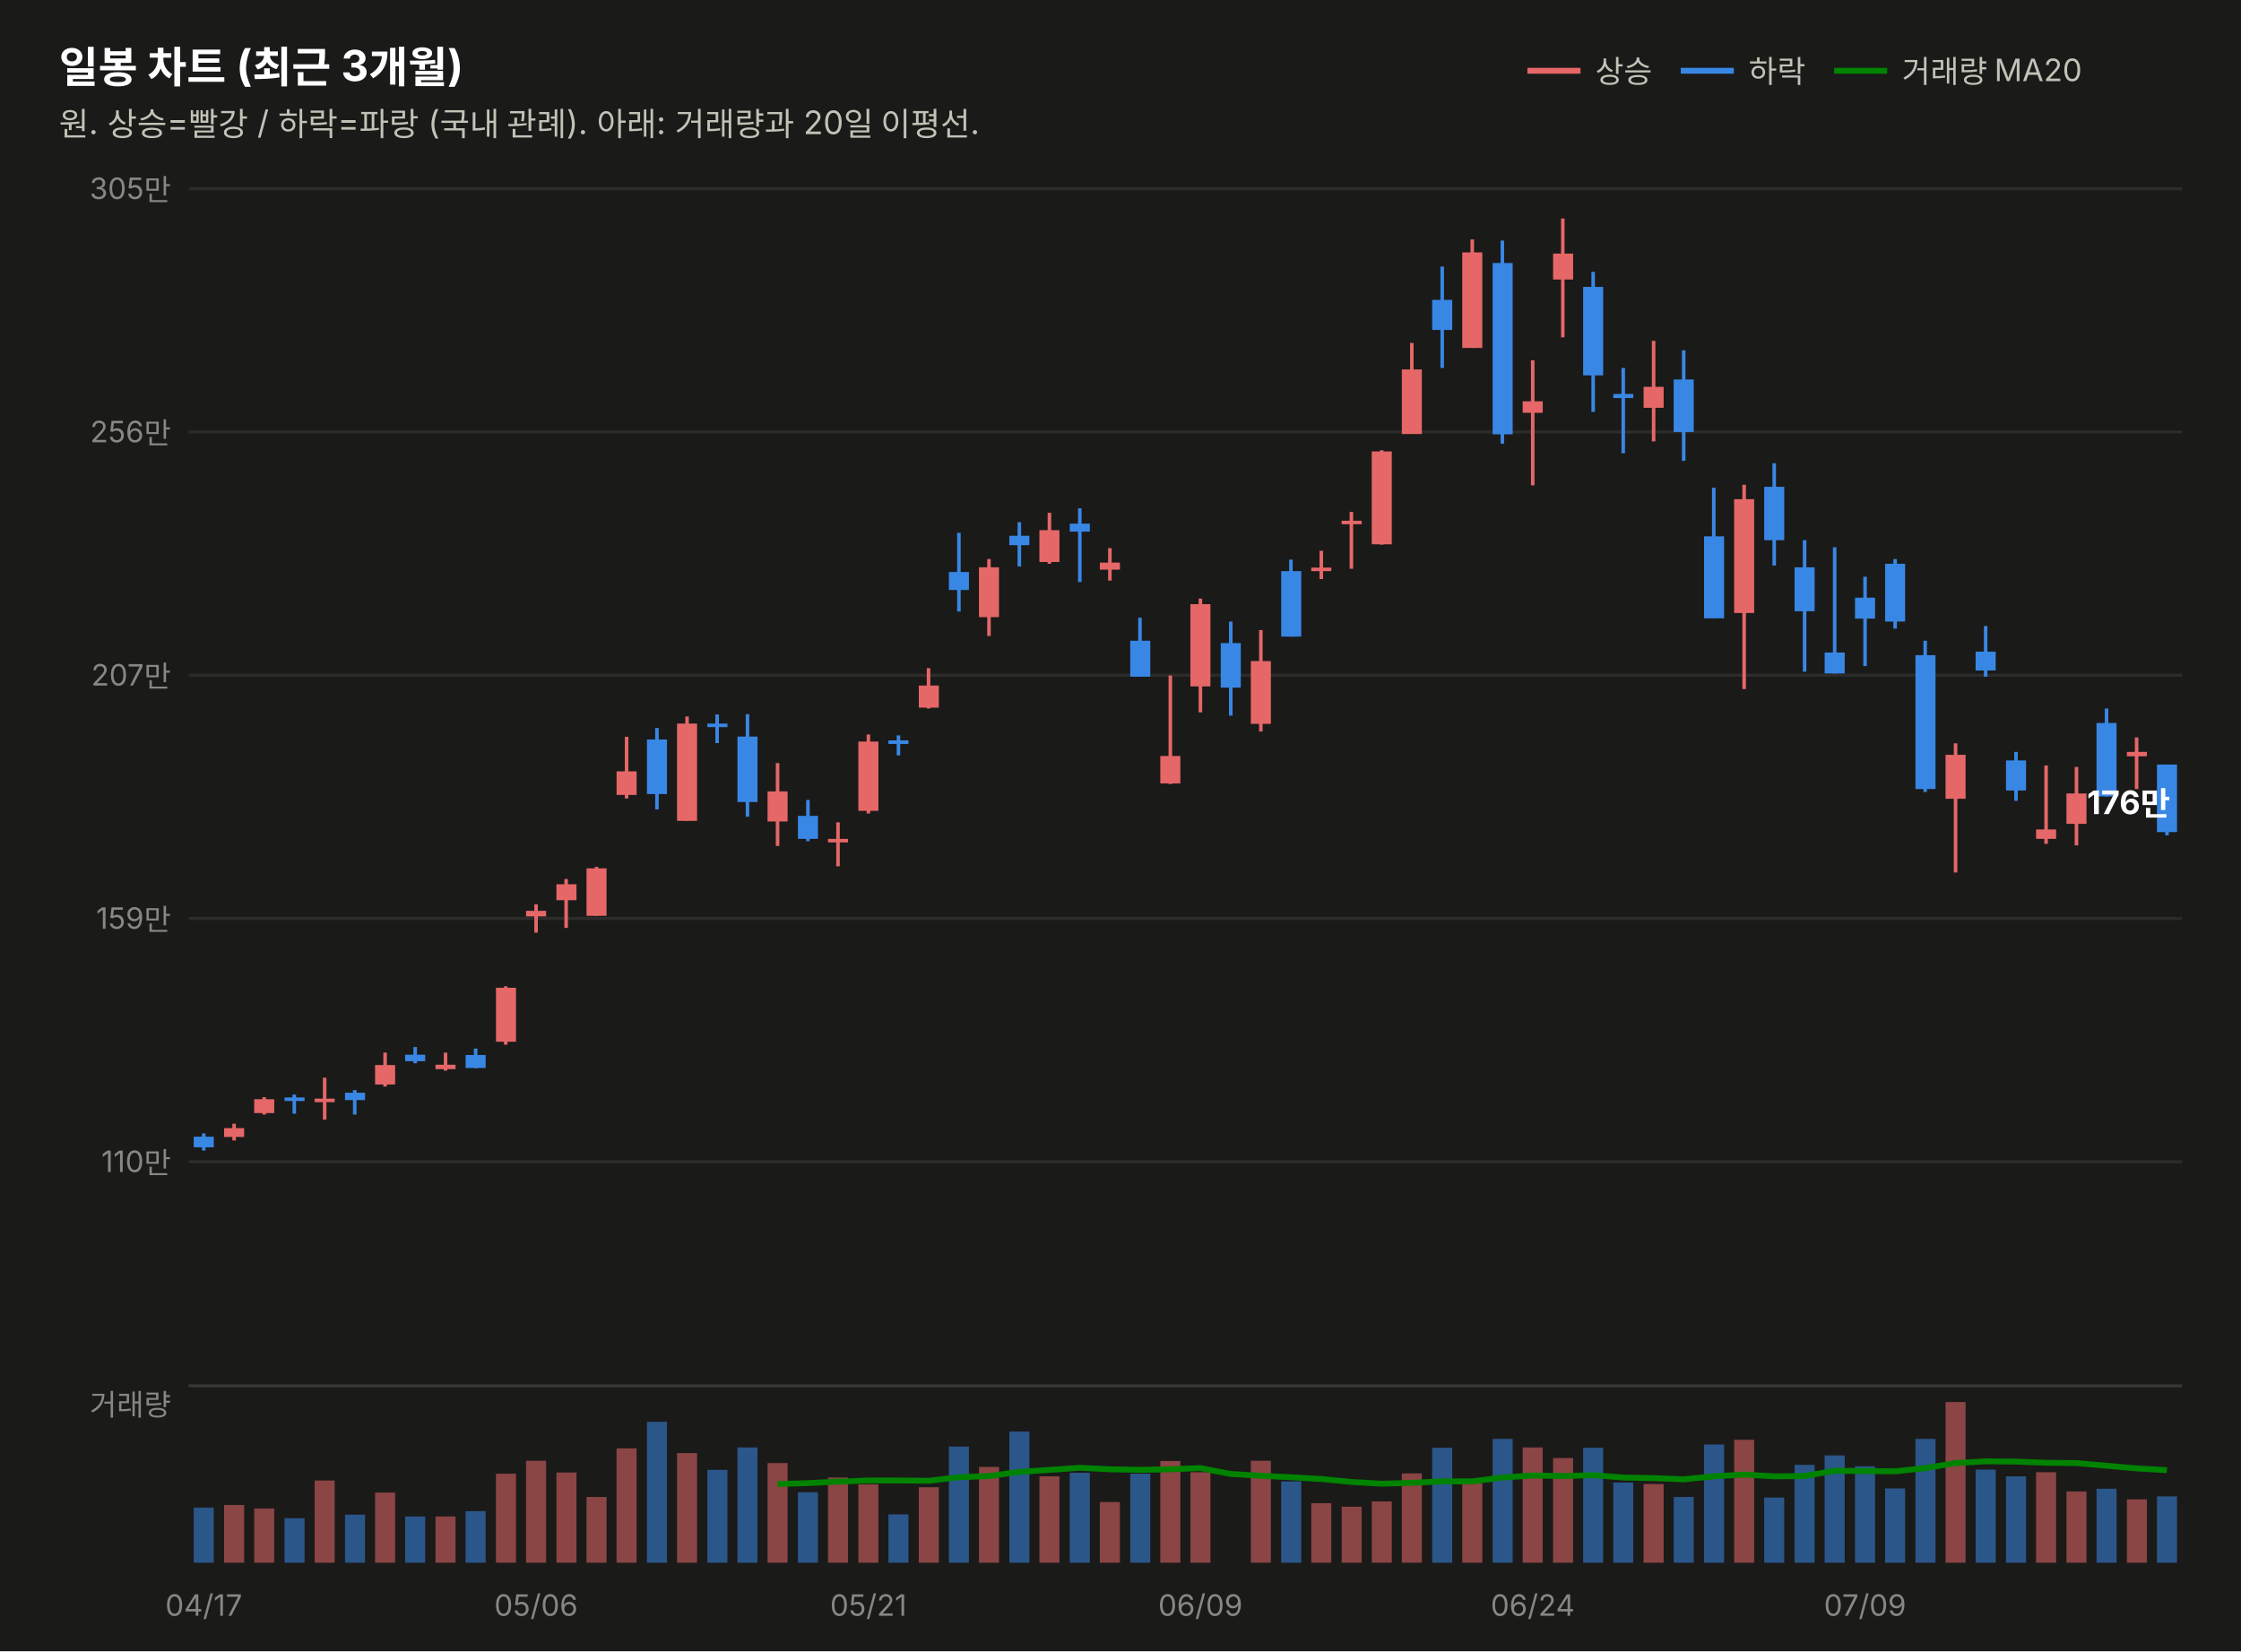
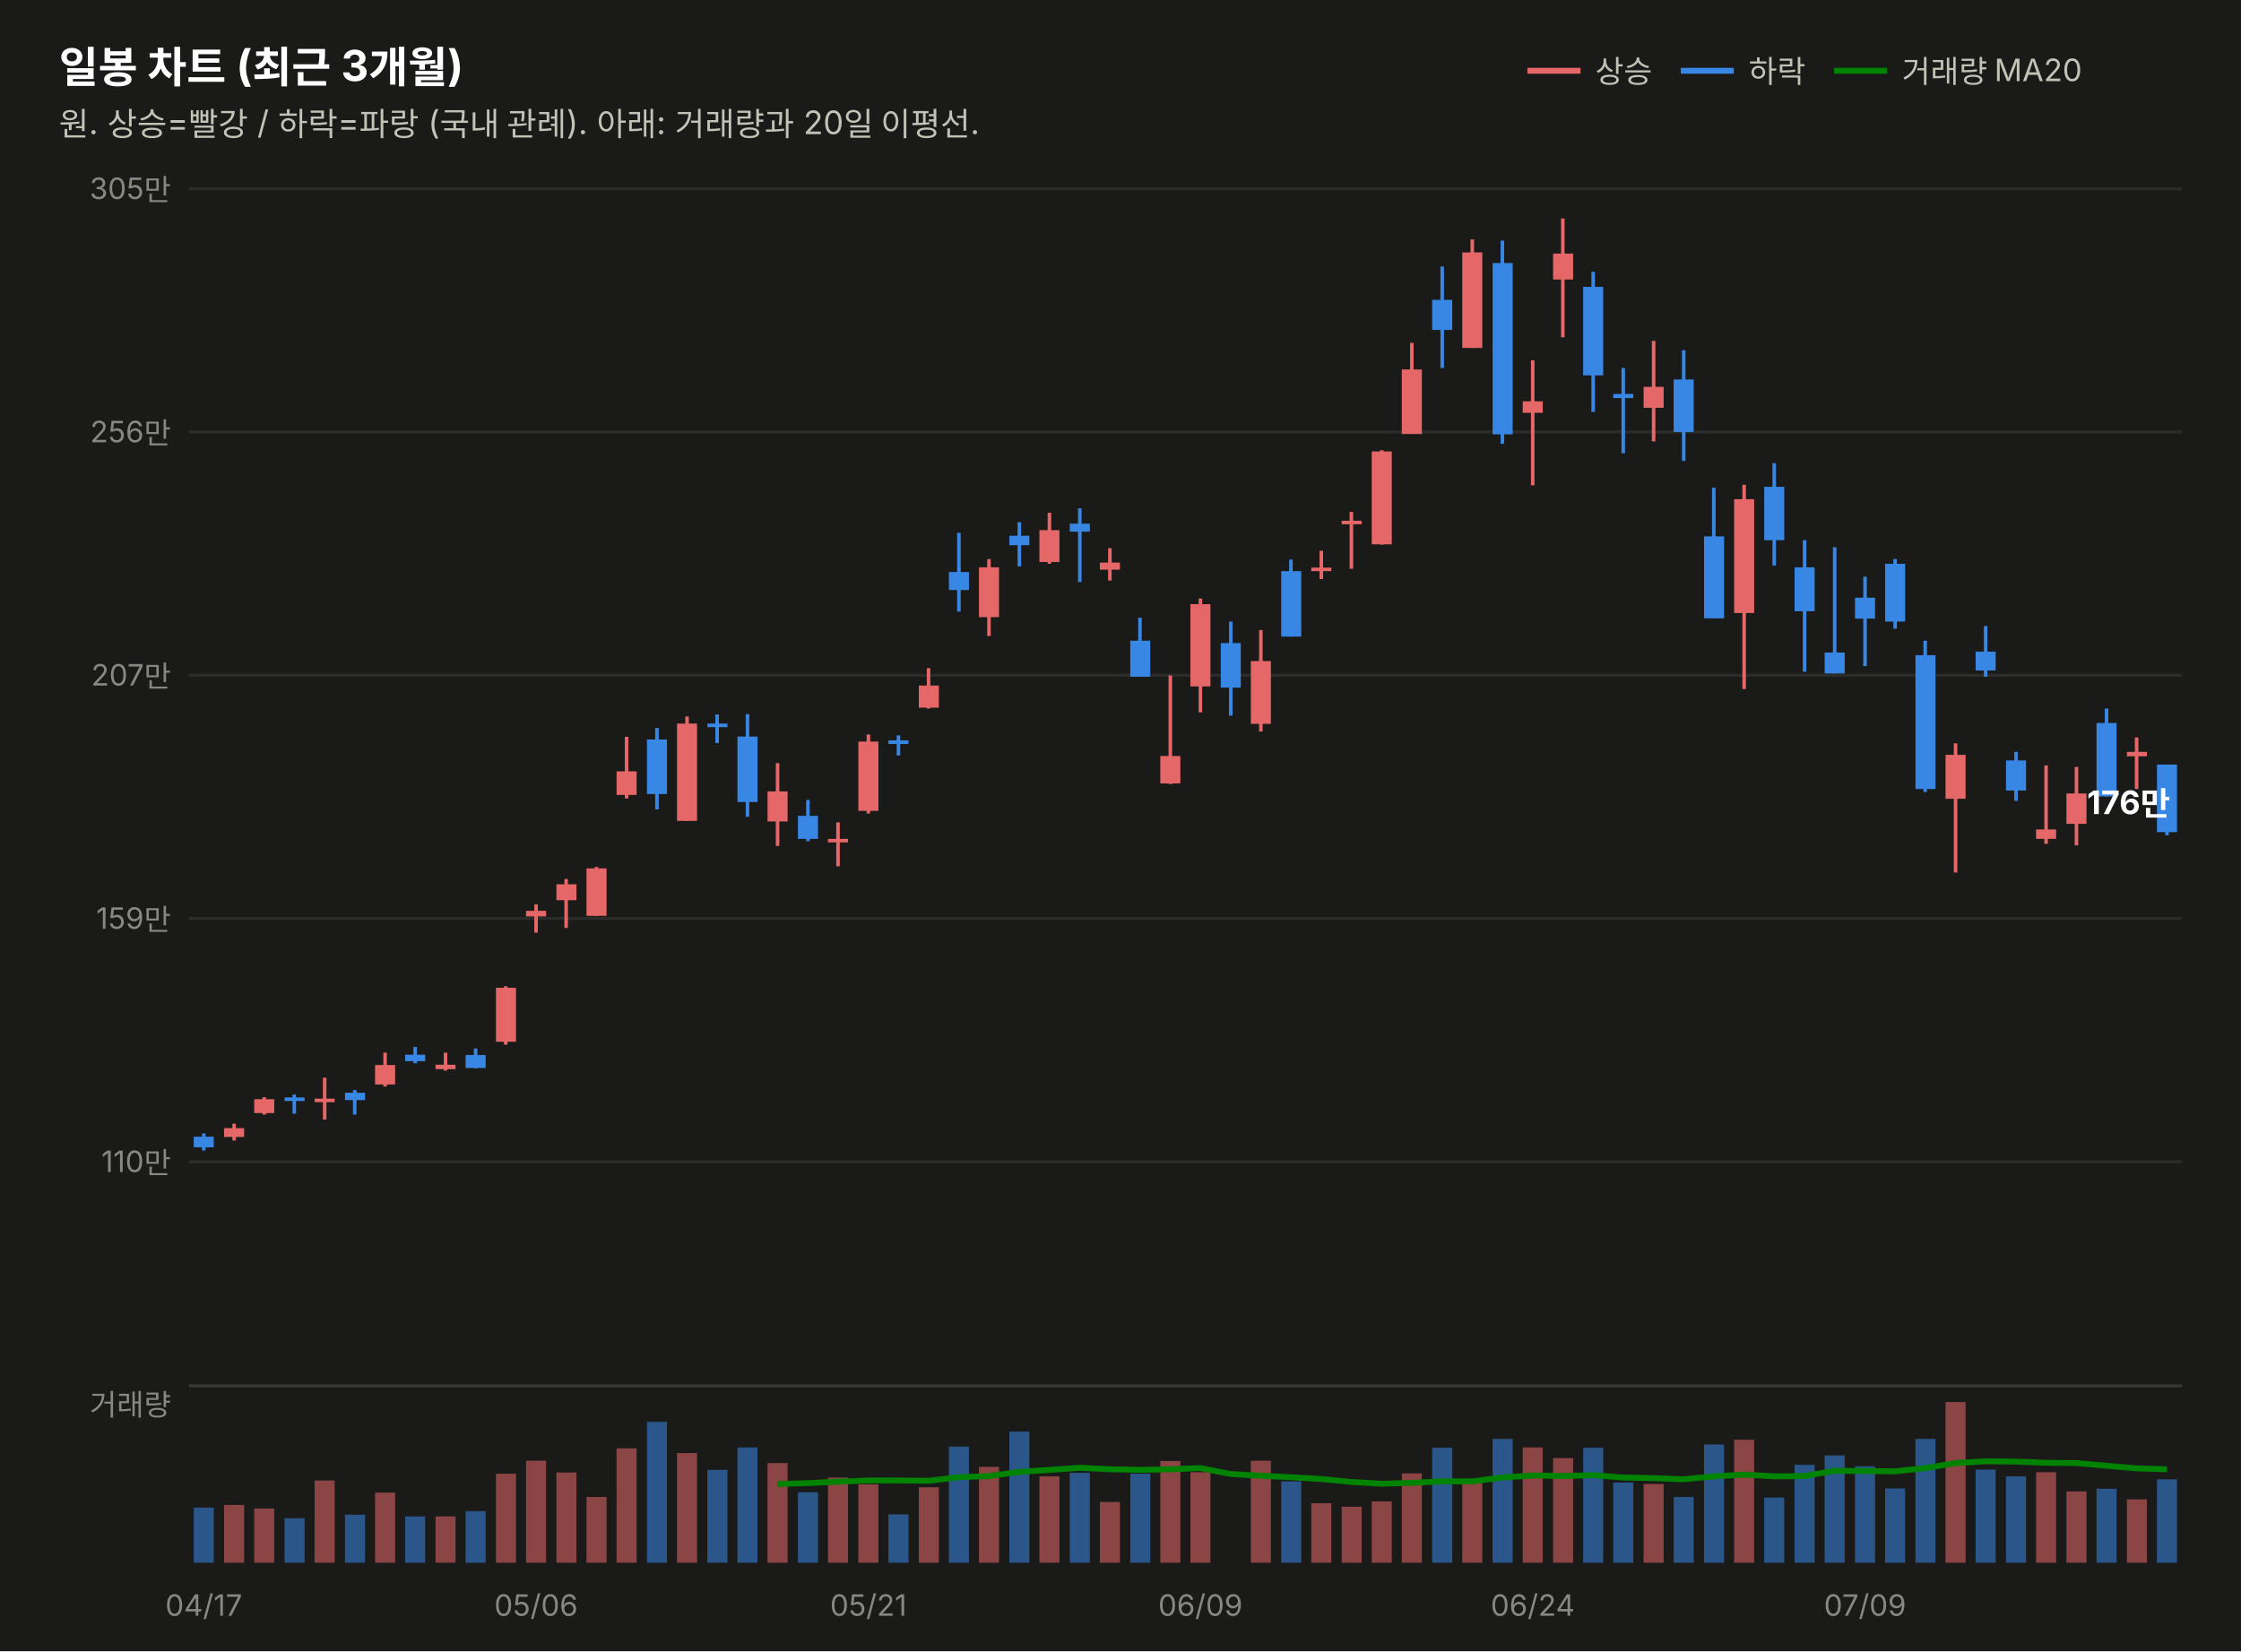
<svg xmlns="http://www.w3.org/2000/svg" width="760" height="560" viewBox="0 0 760 560" font-family="system-ui,-apple-system,&quot;Segoe UI&quot;,&quot;Malgun Gothic&quot;,&quot;Apple SD Gothic Neo&quot;,sans-serif">
  <rect width="760" height="560" fill="#1a1a19" />
  <text x="20" y="28" font-size="14.5" font-weight="700" fill="#ffffff">일봉 차트 (최근 3개월)</text>
  <text x="20" y="46" font-size="11" fill="#c3c2b7">원. 상승=빨강 / 하락=파랑 (국내 관례). 아래: 거래량과 20일 이평선.</text>
  <line x1="518" y1="24" x2="536" y2="24" stroke="#e66767" stroke-width="2" />
  <text x="541" y="28" font-size="10.5" fill="#c3c2b7">상승</text>
  <line x1="570" y1="24" x2="588" y2="24" stroke="#3987e5" stroke-width="2" />
  <text x="593" y="28" font-size="10.5" fill="#c3c2b7">하락</text>
  <line x1="622" y1="24" x2="640" y2="24" stroke="#008300" stroke-width="2" />
  <text x="645" y="28" font-size="10.5" fill="#c3c2b7">거래량 MA20</text>
  <line x1="64" y1="394.0" x2="740" y2="394.0" stroke="#2c2c2a" stroke-width="1" />
  <text x="58" y="397.5" font-size="10" fill="#898781" text-anchor="end" style="font-variant-numeric:tabular-nums">110만</text>
  <line x1="64" y1="311.5" x2="740" y2="311.5" stroke="#2c2c2a" stroke-width="1" />
  <text x="58" y="315.0" font-size="10" fill="#898781" text-anchor="end" style="font-variant-numeric:tabular-nums">159만</text>
  <line x1="64" y1="229.0" x2="740" y2="229.0" stroke="#2c2c2a" stroke-width="1" />
  <text x="58" y="232.5" font-size="10" fill="#898781" text-anchor="end" style="font-variant-numeric:tabular-nums">207만</text>
  <line x1="64" y1="146.5" x2="740" y2="146.5" stroke="#2c2c2a" stroke-width="1" />
  <text x="58" y="150.0" font-size="10" fill="#898781" text-anchor="end" style="font-variant-numeric:tabular-nums">256만</text>
  <line x1="64" y1="64.0" x2="740" y2="64.0" stroke="#2c2c2a" stroke-width="1" />
  <text x="58" y="67.5" font-size="10" fill="#898781" text-anchor="end" style="font-variant-numeric:tabular-nums">305만</text>
  <line x1="69.1" y1="384.4" x2="69.1" y2="390.2" stroke="#3987e5" stroke-width="1.2" />
  <rect x="65.7" y="385.5" width="6.8" height="3.6" fill="#3987e5" />
  <line x1="79.4" y1="381.1" x2="79.4" y2="386.8" stroke="#e66767" stroke-width="1.2" />
  <rect x="76.0" y="382.6" width="6.8" height="3.0" fill="#e66767" />
  <line x1="89.6" y1="372.1" x2="89.6" y2="378.0" stroke="#e66767" stroke-width="1.2" />
  <rect x="86.2" y="372.8" width="6.8" height="4.7" fill="#e66767" />
  <line x1="99.8" y1="371.2" x2="99.8" y2="377.7" stroke="#3987e5" stroke-width="1.2" />
  <rect x="96.5" y="372.2" width="6.8" height="1.2" fill="#3987e5" />
  <line x1="110.1" y1="365.5" x2="110.1" y2="379.7" stroke="#e66767" stroke-width="1.2" />
  <rect x="106.7" y="372.6" width="6.8" height="1.2" fill="#e66767" />
  <line x1="120.3" y1="369.7" x2="120.3" y2="378.0" stroke="#3987e5" stroke-width="1.2" />
  <rect x="117.0" y="370.6" width="6.8" height="2.5" fill="#3987e5" />
  <line x1="130.6" y1="357.0" x2="130.6" y2="368.5" stroke="#e66767" stroke-width="1.2" />
  <rect x="127.2" y="361.2" width="6.8" height="6.6" fill="#e66767" />
  <line x1="140.8" y1="355.1" x2="140.8" y2="360.6" stroke="#3987e5" stroke-width="1.2" />
  <rect x="137.4" y="357.7" width="6.8" height="2.2" fill="#3987e5" />
  <line x1="151.1" y1="357.0" x2="151.1" y2="363.1" stroke="#e66767" stroke-width="1.2" />
  <rect x="147.7" y="361.1" width="6.8" height="1.5" fill="#e66767" />
  <line x1="161.3" y1="355.6" x2="161.3" y2="362.3" stroke="#3987e5" stroke-width="1.2" />
  <rect x="157.9" y="357.8" width="6.8" height="4.4" fill="#3987e5" />
  <line x1="171.5" y1="334.5" x2="171.5" y2="354.3" stroke="#e66767" stroke-width="1.2" />
  <rect x="168.2" y="335.0" width="6.8" height="18.3" fill="#e66767" />
  <line x1="181.8" y1="306.7" x2="181.8" y2="316.3" stroke="#e66767" stroke-width="1.2" />
  <rect x="178.4" y="308.9" width="6.8" height="1.9" fill="#e66767" />
  <line x1="192.0" y1="298.1" x2="192.0" y2="314.7" stroke="#e66767" stroke-width="1.2" />
  <rect x="188.7" y="299.9" width="6.8" height="5.4" fill="#e66767" />
  <line x1="202.3" y1="294.0" x2="202.3" y2="310.6" stroke="#e66767" stroke-width="1.2" />
  <rect x="198.9" y="294.5" width="6.8" height="16.1" fill="#e66767" />
  <line x1="212.5" y1="249.9" x2="212.5" y2="270.8" stroke="#e66767" stroke-width="1.2" />
  <rect x="209.1" y="261.6" width="6.8" height="8.0" fill="#e66767" />
  <line x1="222.8" y1="246.9" x2="222.8" y2="274.5" stroke="#3987e5" stroke-width="1.2" />
  <rect x="219.4" y="250.8" width="6.8" height="18.5" fill="#3987e5" />
  <line x1="233.0" y1="243.0" x2="233.0" y2="278.4" stroke="#e66767" stroke-width="1.2" />
  <rect x="229.6" y="245.4" width="6.8" height="33.0" fill="#e66767" />
  <line x1="243.2" y1="242.3" x2="243.2" y2="252.0" stroke="#3987e5" stroke-width="1.2" />
  <rect x="239.9" y="245.4" width="6.8" height="1.2" fill="#3987e5" />
  <line x1="253.5" y1="242.2" x2="253.5" y2="277.0" stroke="#3987e5" stroke-width="1.2" />
  <rect x="250.1" y="249.8" width="6.8" height="22.2" fill="#3987e5" />
  <line x1="263.7" y1="258.8" x2="263.7" y2="286.9" stroke="#e66767" stroke-width="1.2" />
  <rect x="260.3" y="268.4" width="6.8" height="10.2" fill="#e66767" />
  <line x1="274.0" y1="271.3" x2="274.0" y2="285.3" stroke="#3987e5" stroke-width="1.2" />
  <rect x="270.6" y="276.7" width="6.8" height="7.8" fill="#3987e5" />
  <line x1="284.2" y1="278.9" x2="284.2" y2="293.8" stroke="#e66767" stroke-width="1.2" />
  <rect x="280.8" y="284.5" width="6.8" height="1.2" fill="#e66767" />
  <line x1="294.5" y1="249.1" x2="294.5" y2="275.9" stroke="#e66767" stroke-width="1.2" />
  <rect x="291.1" y="251.5" width="6.8" height="23.5" fill="#e66767" />
  <line x1="304.7" y1="249.4" x2="304.7" y2="256.2" stroke="#3987e5" stroke-width="1.2" />
  <rect x="301.3" y="251.1" width="6.8" height="1.2" fill="#3987e5" />
  <line x1="314.9" y1="226.6" x2="314.9" y2="240.3" stroke="#e66767" stroke-width="1.2" />
  <rect x="311.6" y="232.5" width="6.8" height="7.5" fill="#e66767" />
  <line x1="325.2" y1="180.7" x2="325.2" y2="207.4" stroke="#3987e5" stroke-width="1.2" />
  <rect x="321.8" y="194.0" width="6.8" height="6.1" fill="#3987e5" />
  <line x1="335.4" y1="189.6" x2="335.4" y2="215.7" stroke="#e66767" stroke-width="1.2" />
  <rect x="332.0" y="192.4" width="6.8" height="16.9" fill="#e66767" />
  <line x1="345.7" y1="177.1" x2="345.7" y2="192.1" stroke="#3987e5" stroke-width="1.2" />
  <rect x="342.3" y="181.7" width="6.8" height="3.2" fill="#3987e5" />
  <line x1="355.9" y1="173.9" x2="355.9" y2="191.2" stroke="#e66767" stroke-width="1.2" />
  <rect x="352.5" y="179.8" width="6.8" height="10.8" fill="#e66767" />
  <line x1="366.2" y1="172.4" x2="366.2" y2="197.4" stroke="#3987e5" stroke-width="1.2" />
  <rect x="362.8" y="177.6" width="6.8" height="2.7" fill="#3987e5" />
  <line x1="376.4" y1="185.9" x2="376.4" y2="196.9" stroke="#e66767" stroke-width="1.2" />
  <rect x="373.0" y="190.8" width="6.8" height="2.4" fill="#e66767" />
  <line x1="386.6" y1="209.5" x2="386.6" y2="229.5" stroke="#3987e5" stroke-width="1.2" />
  <rect x="383.3" y="217.3" width="6.8" height="12.2" fill="#3987e5" />
  <line x1="396.9" y1="229.1" x2="396.9" y2="265.9" stroke="#e66767" stroke-width="1.2" />
  <rect x="393.5" y="256.4" width="6.8" height="9.3" fill="#e66767" />
  <line x1="407.1" y1="203.0" x2="407.1" y2="241.6" stroke="#e66767" stroke-width="1.2" />
  <rect x="403.7" y="204.9" width="6.8" height="27.9" fill="#e66767" />
  <line x1="417.4" y1="210.8" x2="417.4" y2="242.7" stroke="#3987e5" stroke-width="1.2" />
  <rect x="414.0" y="218.1" width="6.8" height="15.1" fill="#3987e5" />
  <line x1="427.6" y1="213.7" x2="427.6" y2="248.1" stroke="#e66767" stroke-width="1.2" />
  <rect x="424.2" y="224.2" width="6.8" height="21.3" fill="#e66767" />
  <line x1="437.8" y1="189.8" x2="437.8" y2="215.9" stroke="#3987e5" stroke-width="1.2" />
  <rect x="434.5" y="193.7" width="6.8" height="22.2" fill="#3987e5" />
  <line x1="448.1" y1="186.8" x2="448.1" y2="196.4" stroke="#e66767" stroke-width="1.2" />
  <rect x="444.7" y="192.5" width="6.8" height="1.2" fill="#e66767" />
  <line x1="458.3" y1="173.6" x2="458.3" y2="192.9" stroke="#e66767" stroke-width="1.2" />
  <rect x="455.0" y="176.6" width="6.8" height="1.2" fill="#e66767" />
  <line x1="468.6" y1="152.7" x2="468.6" y2="184.7" stroke="#e66767" stroke-width="1.2" />
  <rect x="465.2" y="153.1" width="6.8" height="31.5" fill="#e66767" />
  <line x1="478.8" y1="116.3" x2="478.8" y2="147.1" stroke="#e66767" stroke-width="1.2" />
  <rect x="475.4" y="125.3" width="6.8" height="21.9" fill="#e66767" />
  <line x1="489.1" y1="90.4" x2="489.1" y2="124.8" stroke="#3987e5" stroke-width="1.2" />
  <rect x="485.7" y="101.7" width="6.8" height="10.2" fill="#3987e5" />
  <line x1="499.3" y1="81.2" x2="499.3" y2="118.0" stroke="#e66767" stroke-width="1.2" />
  <rect x="495.9" y="85.6" width="6.8" height="32.4" fill="#e66767" />
  <line x1="509.5" y1="81.6" x2="509.5" y2="150.5" stroke="#3987e5" stroke-width="1.2" />
  <rect x="506.2" y="89.2" width="6.8" height="58.1" fill="#3987e5" />
  <line x1="519.8" y1="122.2" x2="519.8" y2="164.6" stroke="#e66767" stroke-width="1.2" />
  <rect x="516.4" y="136.1" width="6.8" height="3.9" fill="#e66767" />
  <line x1="530.0" y1="74.1" x2="530.0" y2="114.4" stroke="#e66767" stroke-width="1.2" />
  <rect x="526.7" y="86.0" width="6.8" height="8.8" fill="#e66767" />
  <line x1="540.3" y1="92.2" x2="540.3" y2="139.7" stroke="#3987e5" stroke-width="1.2" />
  <rect x="536.9" y="97.3" width="6.8" height="30.0" fill="#3987e5" />
  <line x1="550.5" y1="124.8" x2="550.5" y2="153.7" stroke="#3987e5" stroke-width="1.2" />
  <rect x="547.1" y="133.6" width="6.8" height="1.4" fill="#3987e5" />
  <line x1="560.8" y1="115.6" x2="560.8" y2="149.7" stroke="#e66767" stroke-width="1.2" />
  <rect x="557.4" y="131.2" width="6.8" height="7.1" fill="#e66767" />
  <line x1="571.0" y1="118.8" x2="571.0" y2="156.3" stroke="#3987e5" stroke-width="1.2" />
  <rect x="567.6" y="128.7" width="6.8" height="17.8" fill="#3987e5" />
  <line x1="581.2" y1="165.4" x2="581.2" y2="209.6" stroke="#3987e5" stroke-width="1.2" />
  <rect x="577.9" y="181.9" width="6.8" height="27.8" fill="#3987e5" />
  <line x1="591.5" y1="164.4" x2="591.5" y2="233.7" stroke="#e66767" stroke-width="1.2" />
  <rect x="588.1" y="169.3" width="6.8" height="38.6" fill="#e66767" />
  <line x1="601.7" y1="157.1" x2="601.7" y2="191.8" stroke="#3987e5" stroke-width="1.2" />
  <rect x="598.3" y="165.1" width="6.8" height="18.1" fill="#3987e5" />
  <line x1="612.0" y1="183.2" x2="612.0" y2="227.8" stroke="#3987e5" stroke-width="1.2" />
  <rect x="608.6" y="192.4" width="6.8" height="14.9" fill="#3987e5" />
  <line x1="622.2" y1="185.6" x2="622.2" y2="228.4" stroke="#3987e5" stroke-width="1.2" />
  <rect x="618.8" y="221.3" width="6.8" height="7.1" fill="#3987e5" />
  <line x1="632.5" y1="195.6" x2="632.5" y2="225.9" stroke="#3987e5" stroke-width="1.2" />
  <rect x="629.1" y="202.7" width="6.8" height="7.1" fill="#3987e5" />
  <line x1="642.7" y1="189.6" x2="642.7" y2="213.2" stroke="#3987e5" stroke-width="1.2" />
  <rect x="639.3" y="191.2" width="6.8" height="19.6" fill="#3987e5" />
  <line x1="652.9" y1="217.3" x2="652.9" y2="268.6" stroke="#3987e5" stroke-width="1.2" />
  <rect x="649.6" y="222.2" width="6.8" height="45.4" fill="#3987e5" />
  <line x1="663.2" y1="252.1" x2="663.2" y2="295.9" stroke="#e66767" stroke-width="1.2" />
  <rect x="659.8" y="256.0" width="6.8" height="14.9" fill="#e66767" />
  <line x1="673.4" y1="212.3" x2="673.4" y2="229.5" stroke="#3987e5" stroke-width="1.2" />
  <rect x="670.0" y="221.0" width="6.8" height="6.4" fill="#3987e5" />
  <line x1="683.7" y1="255.0" x2="683.7" y2="271.6" stroke="#3987e5" stroke-width="1.2" />
  <rect x="680.3" y="257.9" width="6.8" height="10.2" fill="#3987e5" />
  <line x1="693.9" y1="259.6" x2="693.9" y2="286.2" stroke="#e66767" stroke-width="1.2" />
  <rect x="690.5" y="281.3" width="6.8" height="3.2" fill="#e66767" />
  <line x1="704.2" y1="260.1" x2="704.2" y2="286.7" stroke="#e66767" stroke-width="1.2" />
  <rect x="700.8" y="269.1" width="6.8" height="10.3" fill="#e66767" />
  <line x1="714.4" y1="240.3" x2="714.4" y2="270.1" stroke="#3987e5" stroke-width="1.2" />
  <rect x="711.0" y="245.2" width="6.8" height="24.9" fill="#3987e5" />
  <line x1="724.6" y1="250.1" x2="724.6" y2="267.6" stroke="#e66767" stroke-width="1.2" />
  <rect x="721.3" y="255.0" width="6.8" height="1.5" fill="#e66767" />
  <line x1="734.9" y1="259.3" x2="734.9" y2="283.3" stroke="#3987e5" stroke-width="1.2" />
  <rect x="731.5" y="259.3" width="6.8" height="22.9" fill="#3987e5" />
  <text x="736" y="276.1" font-size="11" font-weight="700" fill="#ffffff" text-anchor="end" style="font-variant-numeric:tabular-nums">176만</text>
  <line x1="64" y1="470" x2="740" y2="470" stroke="#383835" stroke-width="1" />
  <text x="58" y="480" font-size="10" fill="#898781" text-anchor="end">거래량</text>
  <rect x="65.7" y="511.3" width="6.8" height="18.7" fill="#3987e5" opacity="0.55" />
  <rect x="76.0" y="510.4" width="6.8" height="19.6" fill="#e66767" opacity="0.55" />
  <rect x="86.2" y="511.6" width="6.8" height="18.4" fill="#e66767" opacity="0.55" />
  <rect x="96.5" y="514.9" width="6.8" height="15.1" fill="#3987e5" opacity="0.55" />
  <rect x="106.7" y="502.1" width="6.8" height="27.9" fill="#e66767" opacity="0.55" />
  <rect x="117.0" y="513.7" width="6.8" height="16.3" fill="#3987e5" opacity="0.55" />
  <rect x="127.2" y="506.2" width="6.8" height="23.8" fill="#e66767" opacity="0.55" />
  <rect x="137.4" y="514.3" width="6.8" height="15.7" fill="#3987e5" opacity="0.55" />
  <rect x="147.7" y="514.3" width="6.8" height="15.7" fill="#e66767" opacity="0.55" />
  <rect x="157.9" y="512.5" width="6.8" height="17.5" fill="#3987e5" opacity="0.55" />
  <rect x="168.2" y="499.8" width="6.8" height="30.2" fill="#e66767" opacity="0.55" />
  <rect x="178.4" y="495.4" width="6.8" height="34.6" fill="#e66767" opacity="0.55" />
  <rect x="188.7" y="499.4" width="6.8" height="30.6" fill="#e66767" opacity="0.55" />
  <rect x="198.9" y="507.7" width="6.8" height="22.3" fill="#e66767" opacity="0.55" />
  <rect x="209.1" y="491.2" width="6.8" height="38.8" fill="#e66767" opacity="0.55" />
  <rect x="219.4" y="482.2" width="6.8" height="47.8" fill="#3987e5" opacity="0.55" />
  <rect x="229.6" y="492.8" width="6.8" height="37.2" fill="#e66767" opacity="0.55" />
  <rect x="239.9" y="498.5" width="6.8" height="31.5" fill="#3987e5" opacity="0.55" />
  <rect x="250.1" y="490.9" width="6.8" height="39.1" fill="#3987e5" opacity="0.55" />
  <rect x="260.3" y="496.2" width="6.8" height="33.8" fill="#e66767" opacity="0.55" />
  <rect x="270.6" y="506.1" width="6.8" height="23.9" fill="#3987e5" opacity="0.55" />
  <rect x="280.8" y="501.1" width="6.8" height="28.9" fill="#e66767" opacity="0.55" />
  <rect x="291.1" y="503.4" width="6.8" height="26.6" fill="#e66767" opacity="0.55" />
  <rect x="301.3" y="513.6" width="6.8" height="16.4" fill="#3987e5" opacity="0.55" />
  <rect x="311.6" y="504.4" width="6.8" height="25.6" fill="#e66767" opacity="0.55" />
  <rect x="321.8" y="490.6" width="6.8" height="39.4" fill="#3987e5" opacity="0.55" />
  <rect x="332.0" y="497.5" width="6.8" height="32.5" fill="#e66767" opacity="0.55" />
  <rect x="342.3" y="485.5" width="6.8" height="44.5" fill="#3987e5" opacity="0.55" />
  <rect x="352.5" y="500.7" width="6.8" height="29.3" fill="#e66767" opacity="0.55" />
  <rect x="362.8" y="499.5" width="6.8" height="30.5" fill="#3987e5" opacity="0.55" />
  <rect x="373.0" y="509.4" width="6.8" height="20.6" fill="#e66767" opacity="0.55" />
  <rect x="383.3" y="499.8" width="6.8" height="30.2" fill="#3987e5" opacity="0.55" />
  <rect x="393.5" y="495.5" width="6.8" height="34.5" fill="#e66767" opacity="0.55" />
  <rect x="403.7" y="499.3" width="6.8" height="30.7" fill="#e66767" opacity="0.55" />
  <rect x="414.0" y="530.0" width="6.8" height="0.0" fill="#3987e5" opacity="0.55" />
  <rect x="424.2" y="495.4" width="6.8" height="34.6" fill="#e66767" opacity="0.55" />
  <rect x="434.5" y="502.4" width="6.8" height="27.6" fill="#3987e5" opacity="0.55" />
  <rect x="444.7" y="509.8" width="6.8" height="20.2" fill="#e66767" opacity="0.55" />
  <rect x="455.0" y="511.0" width="6.8" height="19.0" fill="#e66767" opacity="0.55" />
  <rect x="465.2" y="509.2" width="6.8" height="20.8" fill="#e66767" opacity="0.55" />
  <rect x="475.4" y="499.7" width="6.8" height="30.3" fill="#e66767" opacity="0.55" />
  <rect x="485.7" y="491.0" width="6.8" height="39.0" fill="#3987e5" opacity="0.55" />
  <rect x="495.9" y="503.0" width="6.8" height="27.0" fill="#e66767" opacity="0.55" />
  <rect x="506.2" y="488.0" width="6.8" height="42.0" fill="#3987e5" opacity="0.55" />
  <rect x="516.4" y="490.9" width="6.8" height="39.1" fill="#e66767" opacity="0.55" />
  <rect x="526.7" y="494.5" width="6.8" height="35.5" fill="#e66767" opacity="0.55" />
  <rect x="536.9" y="491.0" width="6.8" height="39.0" fill="#3987e5" opacity="0.55" />
  <rect x="547.1" y="502.8" width="6.8" height="27.2" fill="#3987e5" opacity="0.55" />
  <rect x="557.4" y="503.3" width="6.8" height="26.7" fill="#e66767" opacity="0.55" />
  <rect x="567.6" y="507.7" width="6.8" height="22.3" fill="#3987e5" opacity="0.55" />
  <rect x="577.9" y="489.9" width="6.8" height="40.1" fill="#3987e5" opacity="0.55" />
  <rect x="588.1" y="488.3" width="6.8" height="41.7" fill="#e66767" opacity="0.55" />
  <rect x="598.3" y="507.9" width="6.8" height="22.1" fill="#3987e5" opacity="0.55" />
  <rect x="608.6" y="496.8" width="6.8" height="33.2" fill="#3987e5" opacity="0.55" />
  <rect x="618.8" y="493.6" width="6.8" height="36.4" fill="#3987e5" opacity="0.55" />
  <rect x="629.1" y="497.3" width="6.8" height="32.7" fill="#3987e5" opacity="0.55" />
  <rect x="639.3" y="504.8" width="6.8" height="25.2" fill="#3987e5" opacity="0.55" />
  <rect x="649.6" y="488.0" width="6.8" height="42.0" fill="#3987e5" opacity="0.55" />
  <rect x="659.8" y="475.5" width="6.8" height="54.5" fill="#e66767" opacity="0.55" />
  <rect x="670.0" y="498.4" width="6.8" height="31.6" fill="#3987e5" opacity="0.55" />
  <rect x="680.3" y="500.7" width="6.8" height="29.3" fill="#3987e5" opacity="0.55" />
  <rect x="690.5" y="499.3" width="6.8" height="30.7" fill="#e66767" opacity="0.55" />
  <rect x="700.8" y="505.8" width="6.8" height="24.2" fill="#e66767" opacity="0.55" />
  <rect x="711.0" y="504.9" width="6.8" height="25.1" fill="#3987e5" opacity="0.55" />
  <rect x="721.3" y="508.5" width="6.8" height="21.5" fill="#e66767" opacity="0.55" />
-   <rect x="731.5" y="507.5" width="6.8" height="22.5" fill="#3987e5" opacity="0.55" />
-   <path d="M263.7,503.3 L274.0,503.0 L284.2,502.5 L294.5,502.1 L304.7,502.1 L314.9,502.2 L325.2,501.0 L335.4,500.6 L345.7,499.2 L355.9,498.5 L366.2,497.8 L376.4,498.3 L386.6,498.5 L396.9,498.3 L407.1,497.9 L417.4,499.9 L427.6,500.5 L437.8,501.0 L448.1,501.6 L458.3,502.6 L468.6,503.2 L478.8,502.9 L489.1,502.4 L499.3,502.4 L509.5,501.1 L519.8,500.4 L530.0,500.6 L540.3,500.3 L550.5,501.1 L560.8,501.3 L571.0,501.7 L581.2,500.7 L591.5,500.1 L601.7,500.7 L612.0,500.6 L622.2,498.8 L632.5,498.9 L642.7,499.0 L652.9,497.9 L663.2,496.2 L673.4,495.6 L683.7,495.7 L693.9,496.1 L704.2,496.2 L714.4,497.1 L724.6,498.0 L734.9,498.6" fill="none" stroke="#008300" stroke-width="2" />
+   <rect x="731.5" y="501.7" width="6.8" height="28.3" fill="#3987e5" opacity="0.55" />
+   <path d="M263.7,503.3 L274.0,503.0 L284.2,502.5 L294.5,502.1 L304.7,502.1 L314.9,502.2 L325.2,501.0 L335.4,500.6 L345.7,499.2 L355.9,498.5 L366.2,497.8 L376.4,498.3 L386.6,498.5 L396.9,498.3 L407.1,497.9 L417.4,499.9 L427.6,500.5 L437.8,501.0 L448.1,501.6 L458.3,502.6 L468.6,503.2 L478.8,502.9 L489.1,502.4 L499.3,502.4 L509.5,501.1 L519.8,500.4 L530.0,500.6 L540.3,500.3 L550.5,501.1 L560.8,501.3 L571.0,501.7 L581.2,500.7 L591.5,500.1 L601.7,500.7 L612.0,500.6 L622.2,498.8 L632.5,498.9 L642.7,499.0 L652.9,497.9 L663.2,496.2 L673.4,495.6 L683.7,495.7 L693.9,496.1 L704.2,496.2 L714.4,497.1 L724.6,498.0 L734.9,498.3" fill="none" stroke="#008300" stroke-width="2" />
  <text x="69.1" y="548" font-size="10" fill="#898781" text-anchor="middle">04/17</text>
  <text x="181.8" y="548" font-size="10" fill="#898781" text-anchor="middle">05/06</text>
  <text x="294.5" y="548" font-size="10" fill="#898781" text-anchor="middle">05/21</text>
  <text x="407.1" y="548" font-size="10" fill="#898781" text-anchor="middle">06/09</text>
  <text x="519.8" y="548" font-size="10" fill="#898781" text-anchor="middle">06/24</text>
  <text x="632.5" y="548" font-size="10" fill="#898781" text-anchor="middle">07/09</text>
</svg>
